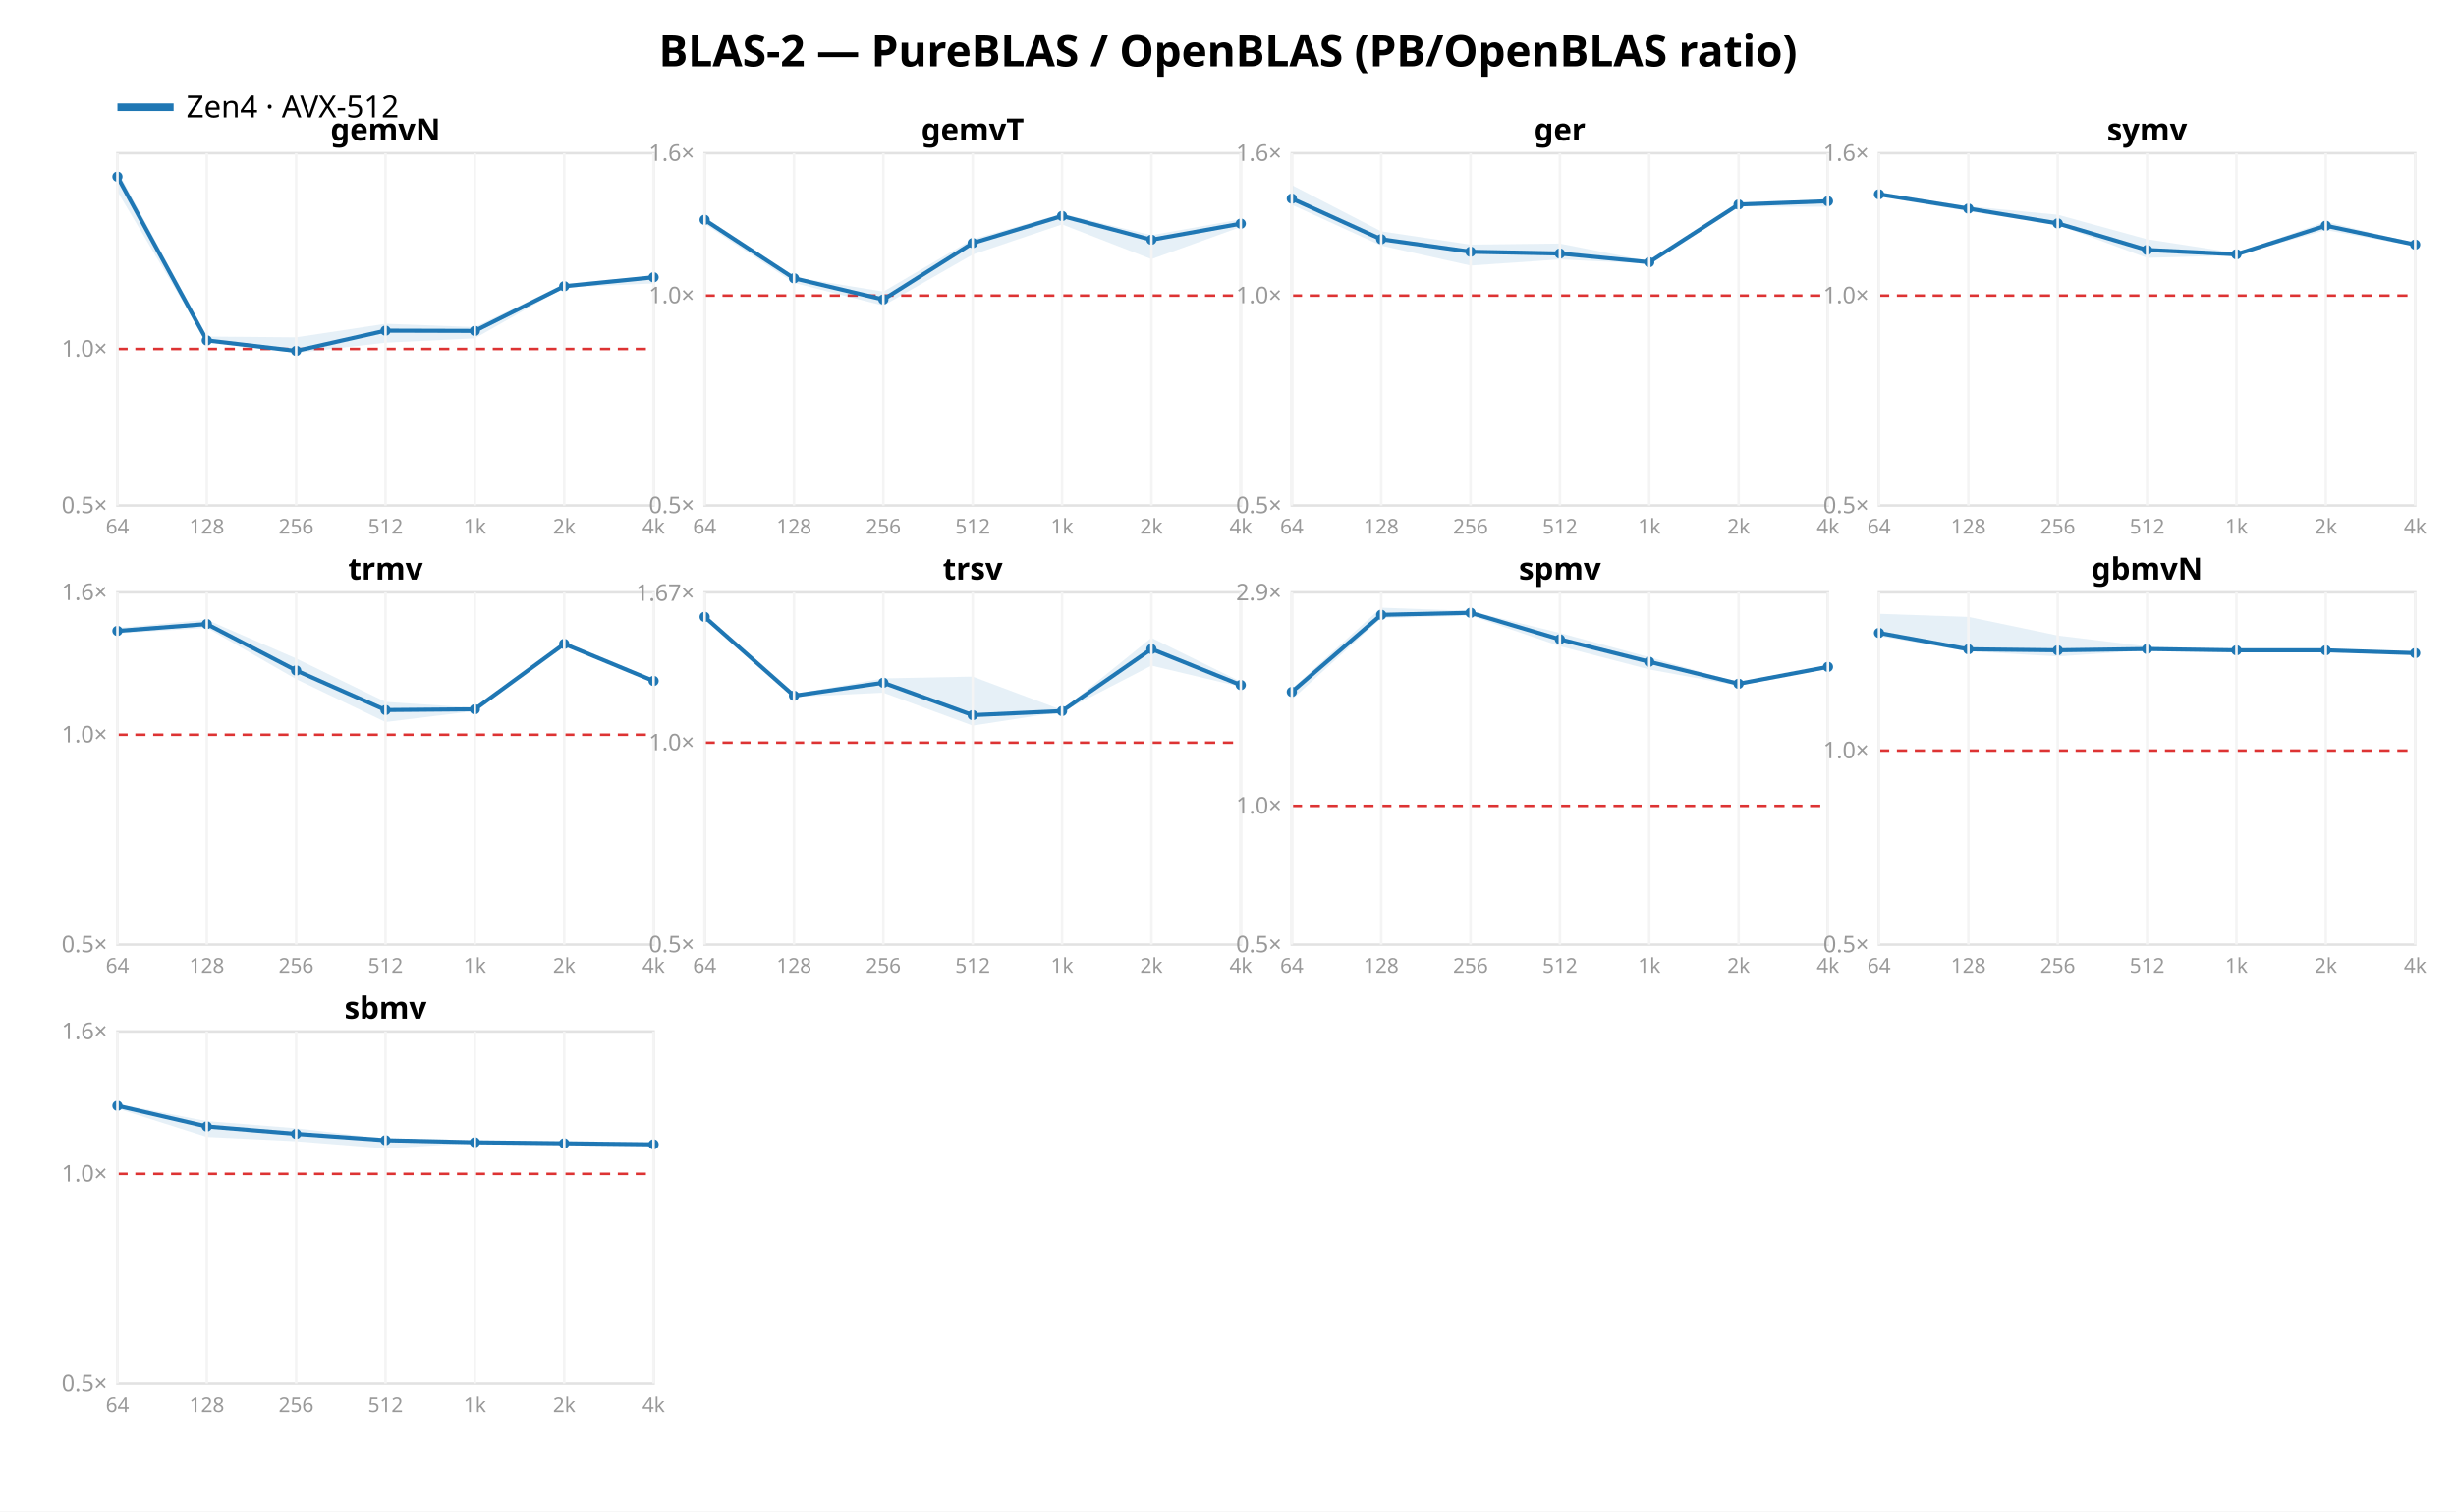
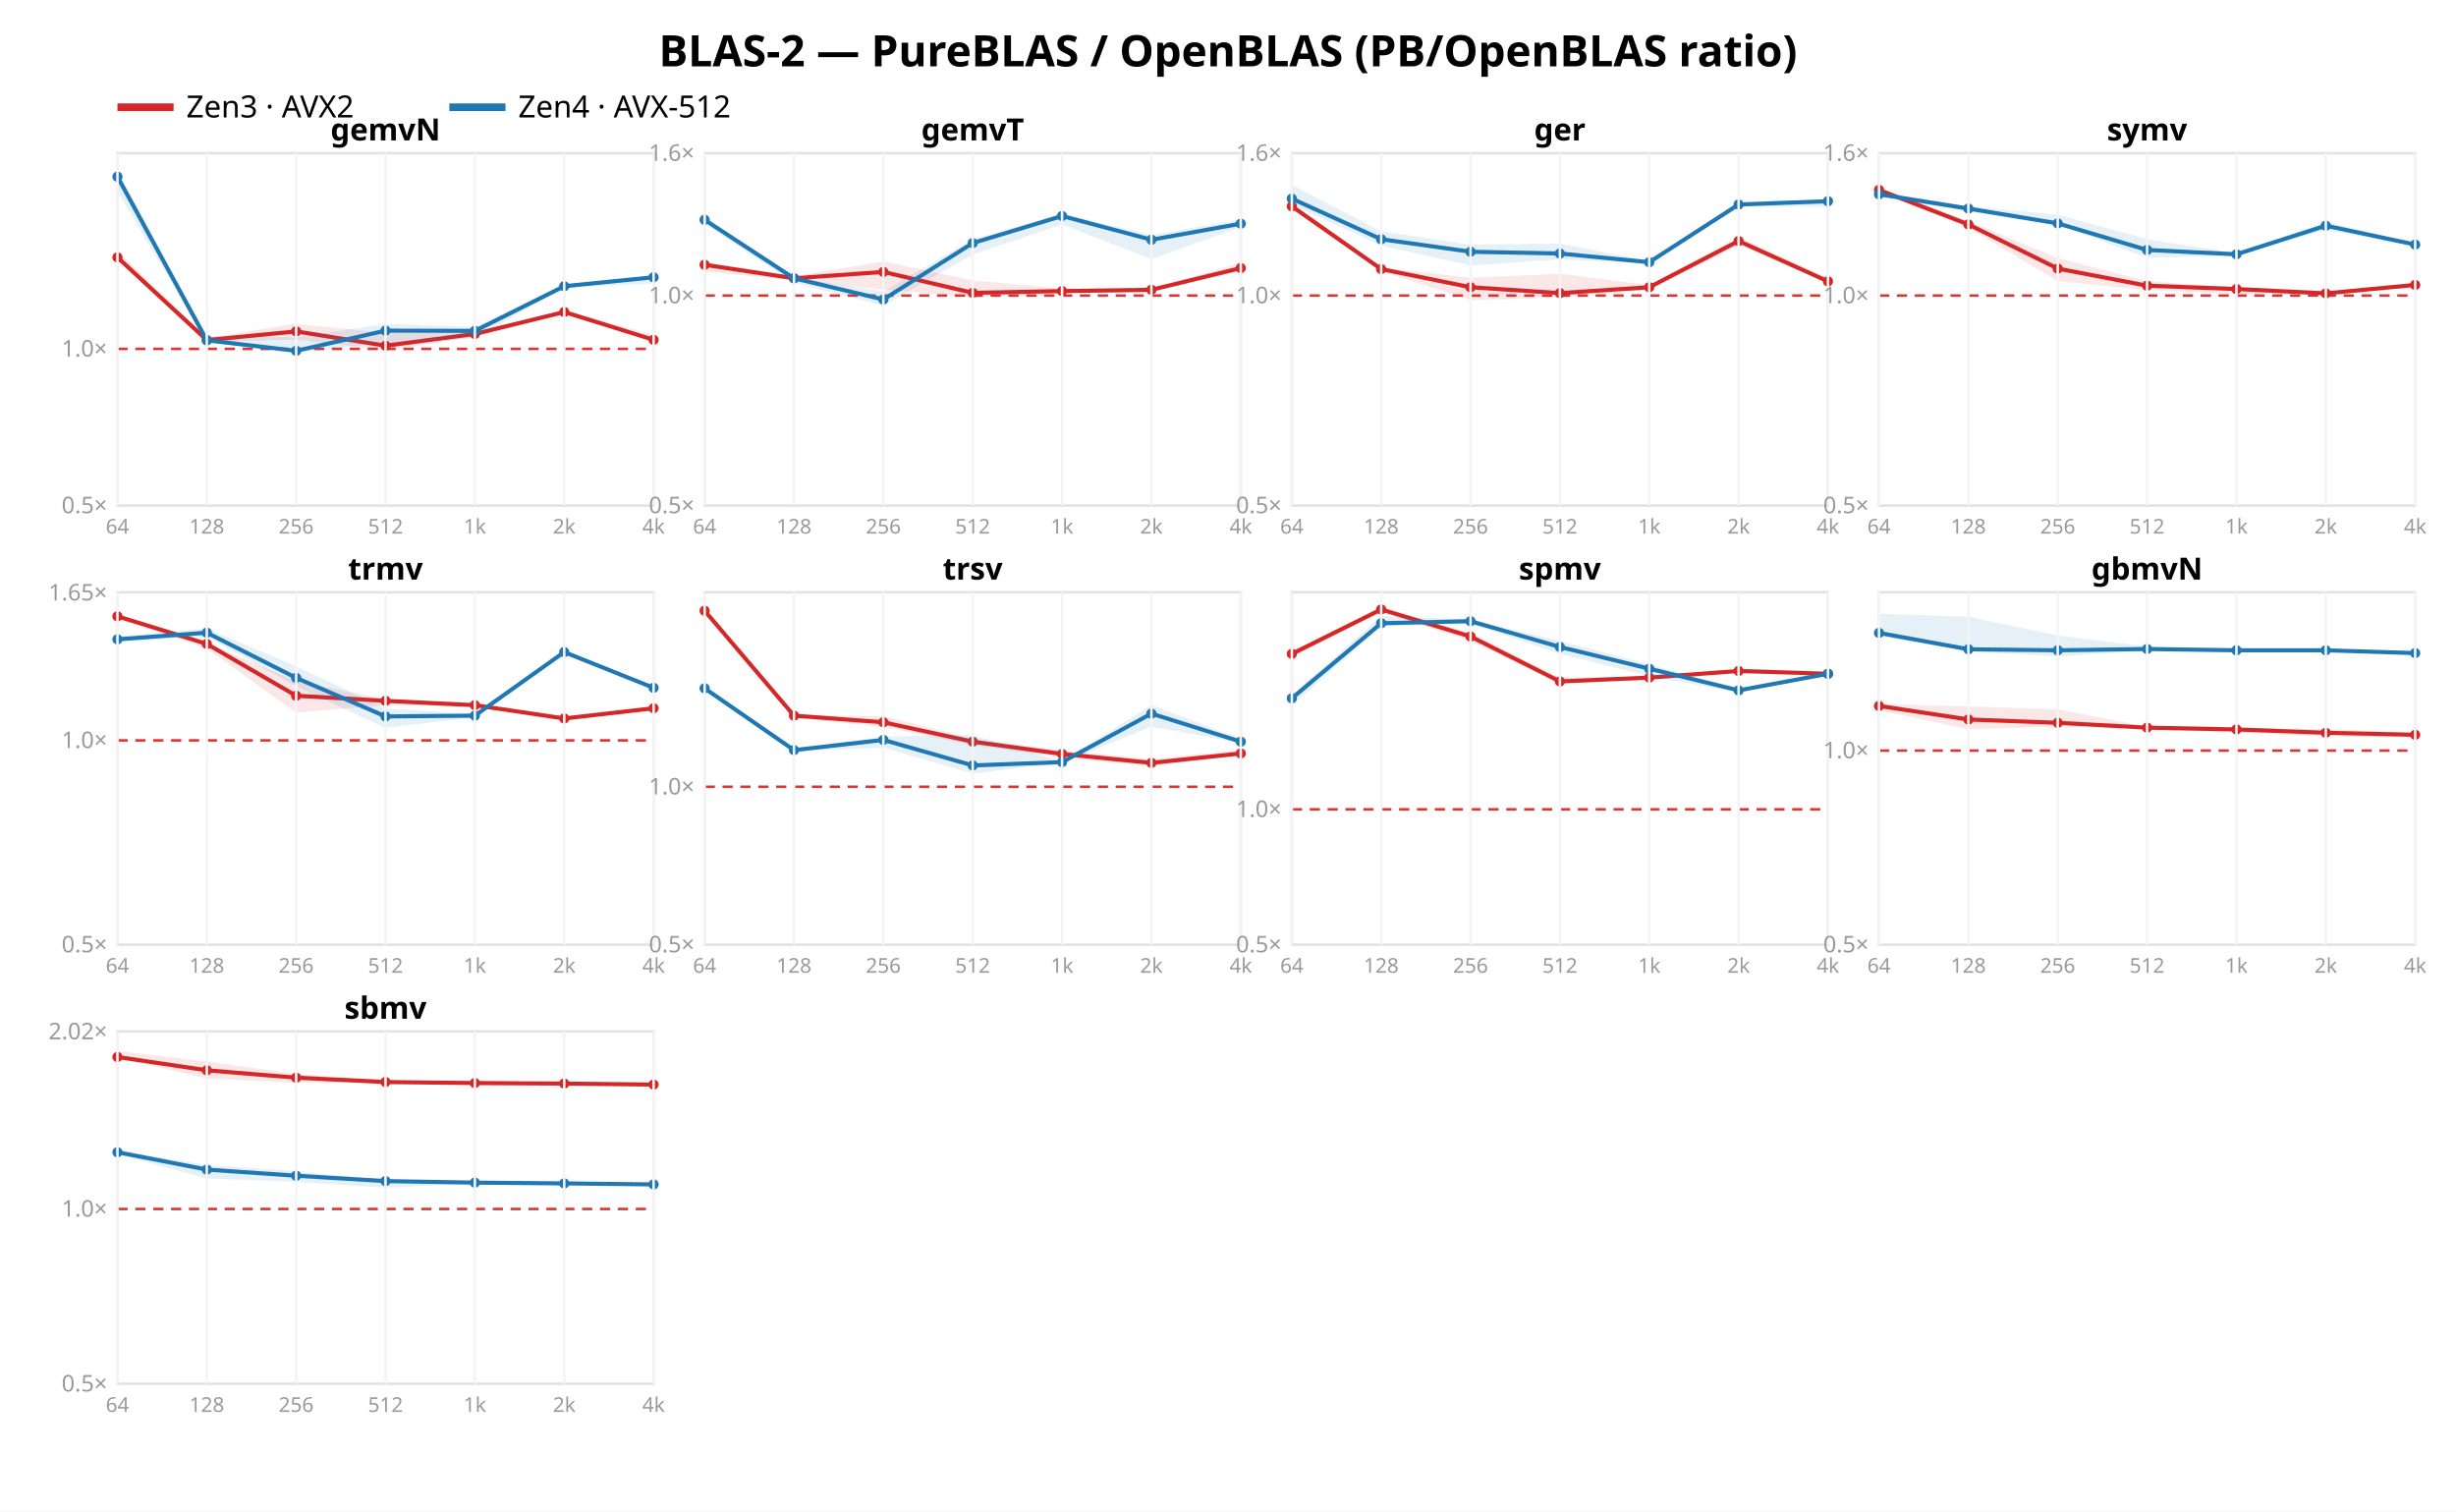
<svg xmlns="http://www.w3.org/2000/svg" width="962" height="592" font-family="sans-serif">
  <rect width="962" height="592" fill="white" />
  <text x="481.0" y="26" text-anchor="middle" font-size="17" font-weight="bold">BLAS-2 — PureBLAS / OpenBLAS (PB/OpenBLAS ratio)</text>
-   <line x1="46" y1="42" x2="68" y2="42" stroke="#1f77b4" stroke-width="3" />
-   <text x="73" y="46" font-size="12">Zen4 · AVX-512</text>
+   <line x1="46" y1="42" x2="68" y2="42" stroke="#d62728" stroke-width="3" />
+   <text x="73" y="46" font-size="12">Zen3 · AVX2</text>
+   <line x1="176" y1="42" x2="198" y2="42" stroke="#1f77b4" stroke-width="3" />
+   <text x="203" y="46" font-size="12">Zen4 · AVX-512</text>
  <rect x="46" y="60" width="210" height="138" fill="none" stroke="#e2e2e2" />
  <line x1="46" y1="136.647" x2="256" y2="136.647" stroke="#d33" stroke-dasharray="4 3" />
  <text x="42" y="201.0" text-anchor="end" font-size="9" fill="#999">0.5×</text>
  <text x="42" y="139.647" text-anchor="end" font-size="9" fill="#999">1.0×</text>
+   <polygon points="46.0,98.2 81.0,132.2 116.0,126.8 151.0,130.5 186.0,130.1 221.0,121.5 256.0,131.2 256.0,133.4 221.0,122.6 186.0,132.0 151.0,137.2 116.0,133.0 81.0,133.8 46.0,101.6" fill="#d62728" opacity="0.11" />
+   <polyline points="46.0,100.8 81.0,133.2 116.0,129.8 151.0,135.4 186.0,130.8 221.0,122.2 256.0,133.1" fill="none" stroke="#d62728" stroke-width="1.6" />
+   <circle cx="46.0" cy="100.8" r="2" fill="#d62728" />
+   <circle cx="81.0" cy="133.2" r="2" fill="#d62728" />
+   <circle cx="116.0" cy="129.8" r="2" fill="#d62728" />
+   <circle cx="151.0" cy="135.4" r="2" fill="#d62728" />
+   <circle cx="186.0" cy="130.8" r="2" fill="#d62728" />
+   <circle cx="221.0" cy="122.2" r="2" fill="#d62728" />
+   <circle cx="256.0" cy="133.1" r="2" fill="#d62728" />
  <polygon points="46.0,66.8 81.0,131.8 116.0,132.1 151.0,126.8 186.0,128.1 221.0,111.3 256.0,107.9 256.0,111.0 221.0,112.6 186.0,132.5 151.0,134.2 116.0,138.2 81.0,133.9 46.0,75.0" fill="#1f77b4" opacity="0.11" />
  <polyline points="46.0,69.2 81.0,133.3 116.0,137.4 151.0,129.5 186.0,129.6 221.0,112.1 256.0,108.6" fill="none" stroke="#1f77b4" stroke-width="1.6" />
  <circle cx="46.0" cy="69.2" r="2" fill="#1f77b4" />
  <circle cx="81.0" cy="133.3" r="2" fill="#1f77b4" />
  <circle cx="116.0" cy="137.4" r="2" fill="#1f77b4" />
  <circle cx="151.0" cy="129.5" r="2" fill="#1f77b4" />
  <circle cx="186.0" cy="129.6" r="2" fill="#1f77b4" />
  <circle cx="221.0" cy="112.1" r="2" fill="#1f77b4" />
  <circle cx="256.0" cy="108.6" r="2" fill="#1f77b4" />
  <text x="151.0" y="55" text-anchor="middle" font-size="12" font-weight="bold">gemvN</text>
  <line x1="46.0" y1="60" x2="46.0" y2="198" stroke="#f4f4f4" />
  <text x="46.0" y="209" text-anchor="middle" font-size="8" fill="#999">64</text>
  <line x1="81.0" y1="60" x2="81.0" y2="198" stroke="#f4f4f4" />
  <text x="81.0" y="209" text-anchor="middle" font-size="8" fill="#999">128</text>
  <line x1="116.0" y1="60" x2="116.0" y2="198" stroke="#f4f4f4" />
  <text x="116.0" y="209" text-anchor="middle" font-size="8" fill="#999">256</text>
  <line x1="151.0" y1="60" x2="151.0" y2="198" stroke="#f4f4f4" />
  <text x="151.0" y="209" text-anchor="middle" font-size="8" fill="#999">512</text>
  <line x1="186.0" y1="60" x2="186.0" y2="198" stroke="#f4f4f4" />
  <text x="186.0" y="209" text-anchor="middle" font-size="8" fill="#999">1k</text>
  <line x1="221.0" y1="60" x2="221.0" y2="198" stroke="#f4f4f4" />
  <text x="221.0" y="209" text-anchor="middle" font-size="8" fill="#999">2k</text>
  <line x1="256.0" y1="60" x2="256.0" y2="198" stroke="#f4f4f4" />
  <text x="256.0" y="209" text-anchor="middle" font-size="8" fill="#999">4k</text>
  <rect x="276" y="60" width="210" height="138" fill="none" stroke="#e2e2e2" />
  <line x1="276" y1="115.763" x2="486" y2="115.763" stroke="#d33" stroke-dasharray="4 3" />
  <text x="272" y="201.0" text-anchor="end" font-size="9" fill="#999">0.5×</text>
  <text x="272" y="118.763" text-anchor="end" font-size="9" fill="#999">1.0×</text>
  <text x="272" y="63.0" text-anchor="end" font-size="9" fill="#999">1.6×</text>
+   <polygon points="276.0,102.7 311.0,108.1 346.0,102.4 381.0,109.8 416.0,113.1 451.0,113.2 486.0,102.8 486.0,106.0 451.0,114.3 416.0,115.0 381.0,116.5 346.0,113.4 311.0,109.8 276.0,106.4" fill="#d62728" opacity="0.11" />
+   <polyline points="276.0,103.7 311.0,109.0 346.0,106.5 381.0,114.7 416.0,114.0 451.0,113.5 486.0,105.0" fill="none" stroke="#d62728" stroke-width="1.6" />
+   <circle cx="276.0" cy="103.7" r="2" fill="#d62728" />
+   <circle cx="311.0" cy="109.0" r="2" fill="#d62728" />
+   <circle cx="346.0" cy="106.5" r="2" fill="#d62728" />
+   <circle cx="381.0" cy="114.7" r="2" fill="#d62728" />
+   <circle cx="416.0" cy="114.0" r="2" fill="#d62728" />
+   <circle cx="451.0" cy="113.5" r="2" fill="#d62728" />
+   <circle cx="486.0" cy="105.0" r="2" fill="#d62728" />
  <polygon points="276.0,85.1 311.0,108.5 346.0,114.2 381.0,93.7 416.0,83.7 451.0,92.1 486.0,85.9 486.0,88.9 451.0,101.5 416.0,87.9 381.0,99.7 346.0,119.7 311.0,110.8 276.0,87.7" fill="#1f77b4" opacity="0.11" />
  <polyline points="276.0,86.1 311.0,109.0 346.0,117.3 381.0,95.2 416.0,84.6 451.0,93.9 486.0,87.6" fill="none" stroke="#1f77b4" stroke-width="1.6" />
  <circle cx="276.0" cy="86.1" r="2" fill="#1f77b4" />
  <circle cx="311.0" cy="109.0" r="2" fill="#1f77b4" />
  <circle cx="346.0" cy="117.3" r="2" fill="#1f77b4" />
  <circle cx="381.0" cy="95.2" r="2" fill="#1f77b4" />
  <circle cx="416.0" cy="84.6" r="2" fill="#1f77b4" />
  <circle cx="451.0" cy="93.9" r="2" fill="#1f77b4" />
  <circle cx="486.0" cy="87.6" r="2" fill="#1f77b4" />
  <text x="381.0" y="55" text-anchor="middle" font-size="12" font-weight="bold">gemvT</text>
  <line x1="276.0" y1="60" x2="276.0" y2="198" stroke="#f4f4f4" />
  <text x="276.0" y="209" text-anchor="middle" font-size="8" fill="#999">64</text>
  <line x1="311.0" y1="60" x2="311.0" y2="198" stroke="#f4f4f4" />
  <text x="311.0" y="209" text-anchor="middle" font-size="8" fill="#999">128</text>
  <line x1="346.0" y1="60" x2="346.0" y2="198" stroke="#f4f4f4" />
  <text x="346.0" y="209" text-anchor="middle" font-size="8" fill="#999">256</text>
  <line x1="381.0" y1="60" x2="381.0" y2="198" stroke="#f4f4f4" />
  <text x="381.0" y="209" text-anchor="middle" font-size="8" fill="#999">512</text>
  <line x1="416.0" y1="60" x2="416.0" y2="198" stroke="#f4f4f4" />
  <text x="416.0" y="209" text-anchor="middle" font-size="8" fill="#999">1k</text>
  <line x1="451.0" y1="60" x2="451.0" y2="198" stroke="#f4f4f4" />
  <text x="451.0" y="209" text-anchor="middle" font-size="8" fill="#999">2k</text>
  <line x1="486.0" y1="60" x2="486.0" y2="198" stroke="#f4f4f4" />
  <text x="486.0" y="209" text-anchor="middle" font-size="8" fill="#999">4k</text>
  <rect x="506" y="60" width="210" height="138" fill="none" stroke="#e2e2e2" />
  <line x1="506" y1="115.763" x2="716" y2="115.763" stroke="#d33" stroke-dasharray="4 3" />
  <text x="502" y="201.0" text-anchor="end" font-size="9" fill="#999">0.5×</text>
  <text x="502" y="118.763" text-anchor="end" font-size="9" fill="#999">1.0×</text>
  <text x="502" y="63.0" text-anchor="end" font-size="9" fill="#999">1.6×</text>
+   <polygon points="506.0,79.5 541.0,104.7 576.0,108.8 611.0,107.2 646.0,111.7 681.0,92.8 716.0,108.9 716.0,110.6 681.0,96.0 646.0,113.6 611.0,116.5 576.0,117.5 541.0,106.2 506.0,81.3" fill="#d62728" opacity="0.11" />
+   <polyline points="506.0,80.8 541.0,105.4 576.0,112.5 611.0,114.8 646.0,112.5 681.0,94.4 716.0,110.2" fill="none" stroke="#d62728" stroke-width="1.6" />
+   <circle cx="506.0" cy="80.8" r="2" fill="#d62728" />
+   <circle cx="541.0" cy="105.4" r="2" fill="#d62728" />
+   <circle cx="576.0" cy="112.5" r="2" fill="#d62728" />
+   <circle cx="611.0" cy="114.8" r="2" fill="#d62728" />
+   <circle cx="646.0" cy="112.5" r="2" fill="#d62728" />
+   <circle cx="681.0" cy="94.4" r="2" fill="#d62728" />
+   <circle cx="716.0" cy="110.2" r="2" fill="#d62728" />
  <polygon points="506.0,72.5 541.0,90.6 576.0,95.8 611.0,95.4 646.0,102.3 681.0,79.1 716.0,78.2 716.0,81.0 681.0,80.9 646.0,103.3 611.0,101.6 576.0,104.0 541.0,96.2 506.0,80.2" fill="#1f77b4" opacity="0.11" />
  <polyline points="506.0,77.8 541.0,93.7 576.0,98.6 611.0,99.3 646.0,102.7 681.0,80.1 716.0,78.8" fill="none" stroke="#1f77b4" stroke-width="1.6" />
  <circle cx="506.0" cy="77.8" r="2" fill="#1f77b4" />
  <circle cx="541.0" cy="93.7" r="2" fill="#1f77b4" />
  <circle cx="576.0" cy="98.6" r="2" fill="#1f77b4" />
  <circle cx="611.0" cy="99.3" r="2" fill="#1f77b4" />
  <circle cx="646.0" cy="102.7" r="2" fill="#1f77b4" />
  <circle cx="681.0" cy="80.1" r="2" fill="#1f77b4" />
  <circle cx="716.0" cy="78.8" r="2" fill="#1f77b4" />
  <text x="611.0" y="55" text-anchor="middle" font-size="12" font-weight="bold">ger</text>
  <line x1="506.0" y1="60" x2="506.0" y2="198" stroke="#f4f4f4" />
  <text x="506.0" y="209" text-anchor="middle" font-size="8" fill="#999">64</text>
  <line x1="541.0" y1="60" x2="541.0" y2="198" stroke="#f4f4f4" />
  <text x="541.0" y="209" text-anchor="middle" font-size="8" fill="#999">128</text>
  <line x1="576.0" y1="60" x2="576.0" y2="198" stroke="#f4f4f4" />
  <text x="576.0" y="209" text-anchor="middle" font-size="8" fill="#999">256</text>
  <line x1="611.0" y1="60" x2="611.0" y2="198" stroke="#f4f4f4" />
  <text x="611.0" y="209" text-anchor="middle" font-size="8" fill="#999">512</text>
  <line x1="646.0" y1="60" x2="646.0" y2="198" stroke="#f4f4f4" />
  <text x="646.0" y="209" text-anchor="middle" font-size="8" fill="#999">1k</text>
  <line x1="681.0" y1="60" x2="681.0" y2="198" stroke="#f4f4f4" />
  <text x="681.0" y="209" text-anchor="middle" font-size="8" fill="#999">2k</text>
  <line x1="716.0" y1="60" x2="716.0" y2="198" stroke="#f4f4f4" />
  <text x="716.0" y="209" text-anchor="middle" font-size="8" fill="#999">4k</text>
  <rect x="736" y="60" width="210" height="138" fill="none" stroke="#e2e2e2" />
  <line x1="736" y1="115.763" x2="946" y2="115.763" stroke="#d33" stroke-dasharray="4 3" />
  <text x="732" y="201.0" text-anchor="end" font-size="9" fill="#999">0.5×</text>
  <text x="732" y="118.763" text-anchor="end" font-size="9" fill="#999">1.0×</text>
  <text x="732" y="63.0" text-anchor="end" font-size="9" fill="#999">1.6×</text>
+   <polygon points="736.0,73.6 771.0,86.5 806.0,101.1 841.0,110.1 876.0,112.6 911.0,114.6 946.0,110.6 946.0,112.2 911.0,115.5 876.0,115.1 841.0,113.6 806.0,110.1 771.0,89.3 736.0,75.0" fill="#d62728" opacity="0.11" />
+   <polyline points="736.0,74.4 771.0,87.9 806.0,105.2 841.0,111.9 876.0,113.2 911.0,114.9 946.0,111.6" fill="none" stroke="#d62728" stroke-width="1.6" />
+   <circle cx="736.0" cy="74.4" r="2" fill="#d62728" />
+   <circle cx="771.0" cy="87.9" r="2" fill="#d62728" />
+   <circle cx="806.0" cy="105.2" r="2" fill="#d62728" />
+   <circle cx="841.0" cy="111.9" r="2" fill="#d62728" />
+   <circle cx="876.0" cy="113.2" r="2" fill="#d62728" />
+   <circle cx="911.0" cy="114.9" r="2" fill="#d62728" />
+   <circle cx="946.0" cy="111.6" r="2" fill="#d62728" />
  <polygon points="736.0,75.4 771.0,80.8 806.0,84.1 841.0,93.7 876.0,99.1 911.0,86.8 946.0,95.3 946.0,96.5 911.0,90.1 876.0,100.0 841.0,101.0 806.0,88.1 771.0,82.8 736.0,76.9" fill="#1f77b4" opacity="0.11" />
  <polyline points="736.0,76.1 771.0,81.7 806.0,87.5 841.0,97.9 876.0,99.6 911.0,88.4 946.0,95.8" fill="none" stroke="#1f77b4" stroke-width="1.6" />
  <circle cx="736.0" cy="76.1" r="2" fill="#1f77b4" />
  <circle cx="771.0" cy="81.7" r="2" fill="#1f77b4" />
  <circle cx="806.0" cy="87.5" r="2" fill="#1f77b4" />
  <circle cx="841.0" cy="97.9" r="2" fill="#1f77b4" />
  <circle cx="876.0" cy="99.6" r="2" fill="#1f77b4" />
  <circle cx="911.0" cy="88.4" r="2" fill="#1f77b4" />
  <circle cx="946.0" cy="95.8" r="2" fill="#1f77b4" />
  <text x="841.0" y="55" text-anchor="middle" font-size="12" font-weight="bold">symv</text>
  <line x1="736.0" y1="60" x2="736.0" y2="198" stroke="#f4f4f4" />
  <text x="736.0" y="209" text-anchor="middle" font-size="8" fill="#999">64</text>
  <line x1="771.0" y1="60" x2="771.0" y2="198" stroke="#f4f4f4" />
  <text x="771.0" y="209" text-anchor="middle" font-size="8" fill="#999">128</text>
  <line x1="806.0" y1="60" x2="806.0" y2="198" stroke="#f4f4f4" />
  <text x="806.0" y="209" text-anchor="middle" font-size="8" fill="#999">256</text>
  <line x1="841.0" y1="60" x2="841.0" y2="198" stroke="#f4f4f4" />
  <text x="841.0" y="209" text-anchor="middle" font-size="8" fill="#999">512</text>
  <line x1="876.0" y1="60" x2="876.0" y2="198" stroke="#f4f4f4" />
  <text x="876.0" y="209" text-anchor="middle" font-size="8" fill="#999">1k</text>
  <line x1="911.0" y1="60" x2="911.0" y2="198" stroke="#f4f4f4" />
  <text x="911.0" y="209" text-anchor="middle" font-size="8" fill="#999">2k</text>
  <line x1="946.0" y1="60" x2="946.0" y2="198" stroke="#f4f4f4" />
  <text x="946.0" y="209" text-anchor="middle" font-size="8" fill="#999">4k</text>
  <rect x="46" y="232" width="210" height="138" fill="none" stroke="#e2e2e2" />
-   <line x1="46" y1="287.763" x2="256" y2="287.763" stroke="#d33" stroke-dasharray="4 3" />
+   <line x1="46" y1="289.987" x2="256" y2="289.987" stroke="#d33" stroke-dasharray="4 3" />
  <text x="42" y="373.0" text-anchor="end" font-size="9" fill="#999">0.5×</text>
-   <text x="42" y="290.763" text-anchor="end" font-size="9" fill="#999">1.0×</text>
-   <text x="42" y="235.0" text-anchor="end" font-size="9" fill="#999">1.6×</text>
-   <polygon points="46.0,245.9 81.0,242.7 116.0,257.9 151.0,274.9 186.0,277.2 221.0,251.7 256.0,266.0 256.0,267.1 221.0,252.7 186.0,278.5 151.0,282.8 116.0,266.0 81.0,245.9 46.0,248.1" fill="#1f77b4" opacity="0.11" />
-   <polyline points="46.0,247.1 81.0,244.4 116.0,262.6 151.0,278.1 186.0,277.8 221.0,252.2 256.0,266.7" fill="none" stroke="#1f77b4" stroke-width="1.6" />
-   <circle cx="46.0" cy="247.1" r="2" fill="#1f77b4" />
-   <circle cx="81.0" cy="244.4" r="2" fill="#1f77b4" />
-   <circle cx="116.0" cy="262.6" r="2" fill="#1f77b4" />
-   <circle cx="151.0" cy="278.1" r="2" fill="#1f77b4" />
-   <circle cx="186.0" cy="277.8" r="2" fill="#1f77b4" />
-   <circle cx="221.0" cy="252.2" r="2" fill="#1f77b4" />
-   <circle cx="256.0" cy="266.7" r="2" fill="#1f77b4" />
+   <text x="42" y="292.987" text-anchor="end" font-size="9" fill="#999">1.0×</text>
+   <text x="42" y="235.181" text-anchor="end" font-size="9" fill="#999">1.65×</text>
+   <polygon points="46.0,240.9 81.0,251.7 116.0,266.8 151.0,273.8 186.0,275.7 221.0,281.0 256.0,277.1 256.0,277.6 221.0,282.2 186.0,276.6 151.0,276.2 116.0,279.1 81.0,254.1 46.0,241.9" fill="#d62728" opacity="0.11" />
+   <polyline points="46.0,241.4 81.0,252.2 116.0,272.5 151.0,274.5 186.0,276.2 221.0,281.4 256.0,277.4" fill="none" stroke="#d62728" stroke-width="1.6" />
+   <circle cx="46.0" cy="241.4" r="2" fill="#d62728" />
+   <circle cx="81.0" cy="252.2" r="2" fill="#d62728" />
+   <circle cx="116.0" cy="272.5" r="2" fill="#d62728" />
+   <circle cx="151.0" cy="274.5" r="2" fill="#d62728" />
+   <circle cx="186.0" cy="276.2" r="2" fill="#d62728" />
+   <circle cx="221.0" cy="281.4" r="2" fill="#d62728" />
+   <circle cx="256.0" cy="277.4" r="2" fill="#d62728" />
+   <polygon points="46.0,249.3 81.0,246.1 116.0,261.0 151.0,277.5 186.0,279.7 221.0,254.9 256.0,268.8 256.0,269.9 221.0,255.9 186.0,280.9 151.0,285.1 116.0,268.8 81.0,249.3 46.0,251.4" fill="#1f77b4" opacity="0.11" />
+   <polyline points="46.0,250.4 81.0,247.8 116.0,265.5 151.0,280.6 186.0,280.3 221.0,255.4 256.0,269.4" fill="none" stroke="#1f77b4" stroke-width="1.6" />
+   <circle cx="46.0" cy="250.4" r="2" fill="#1f77b4" />
+   <circle cx="81.0" cy="247.8" r="2" fill="#1f77b4" />
+   <circle cx="116.0" cy="265.5" r="2" fill="#1f77b4" />
+   <circle cx="151.0" cy="280.6" r="2" fill="#1f77b4" />
+   <circle cx="186.0" cy="280.3" r="2" fill="#1f77b4" />
+   <circle cx="221.0" cy="255.4" r="2" fill="#1f77b4" />
+   <circle cx="256.0" cy="269.4" r="2" fill="#1f77b4" />
  <text x="151.0" y="227" text-anchor="middle" font-size="12" font-weight="bold">trmv</text>
  <line x1="46.0" y1="232" x2="46.0" y2="370" stroke="#f4f4f4" />
  <text x="46.0" y="381" text-anchor="middle" font-size="8" fill="#999">64</text>
  <line x1="81.0" y1="232" x2="81.0" y2="370" stroke="#f4f4f4" />
  <text x="81.0" y="381" text-anchor="middle" font-size="8" fill="#999">128</text>
  <line x1="116.0" y1="232" x2="116.0" y2="370" stroke="#f4f4f4" />
  <text x="116.0" y="381" text-anchor="middle" font-size="8" fill="#999">256</text>
  <line x1="151.0" y1="232" x2="151.0" y2="370" stroke="#f4f4f4" />
  <text x="151.0" y="381" text-anchor="middle" font-size="8" fill="#999">512</text>
  <line x1="186.0" y1="232" x2="186.0" y2="370" stroke="#f4f4f4" />
  <text x="186.0" y="381" text-anchor="middle" font-size="8" fill="#999">1k</text>
  <line x1="221.0" y1="232" x2="221.0" y2="370" stroke="#f4f4f4" />
  <text x="221.0" y="381" text-anchor="middle" font-size="8" fill="#999">2k</text>
  <line x1="256.0" y1="232" x2="256.0" y2="370" stroke="#f4f4f4" />
  <text x="256.0" y="381" text-anchor="middle" font-size="8" fill="#999">4k</text>
  <rect x="276" y="232" width="210" height="138" fill="none" stroke="#e2e2e2" />
-   <line x1="276" y1="290.866" x2="486" y2="290.866" stroke="#d33" stroke-dasharray="4 3" />
+   <line x1="276" y1="308.152" x2="486" y2="308.152" stroke="#d33" stroke-dasharray="4 3" />
  <text x="272" y="373.0" text-anchor="end" font-size="9" fill="#999">0.5×</text>
-   <text x="272" y="293.866" text-anchor="end" font-size="9" fill="#999">1.0×</text>
-   <text x="272" y="235.319" text-anchor="end" font-size="9" fill="#999">1.67×</text>
-   <polygon points="276.0,240.8 311.0,271.8 346.0,265.7 381.0,265.0 416.0,278.1 451.0,249.8 486.0,267.0 486.0,269.0 451.0,260.7 416.0,278.8 381.0,284.2 346.0,271.3 311.0,273.0 276.0,242.4" fill="#1f77b4" opacity="0.11" />
-   <polyline points="276.0,241.6 311.0,272.5 346.0,267.4 381.0,280.1 416.0,278.5 451.0,254.2 486.0,268.3" fill="none" stroke="#1f77b4" stroke-width="1.6" />
-   <circle cx="276.0" cy="241.6" r="2" fill="#1f77b4" />
-   <circle cx="311.0" cy="272.5" r="2" fill="#1f77b4" />
-   <circle cx="346.0" cy="267.4" r="2" fill="#1f77b4" />
-   <circle cx="381.0" cy="280.1" r="2" fill="#1f77b4" />
-   <circle cx="416.0" cy="278.5" r="2" fill="#1f77b4" />
-   <circle cx="451.0" cy="254.2" r="2" fill="#1f77b4" />
-   <circle cx="486.0" cy="268.3" r="2" fill="#1f77b4" />
+   <text x="272" y="311.152" text-anchor="end" font-size="9" fill="#999">1.0×</text>
+   <polygon points="276.0,238.9 311.0,280.1 346.0,280.5 381.0,289.2 416.0,293.9 451.0,297.3 486.0,293.7 486.0,295.8 451.0,300.2 416.0,296.7 381.0,291.9 346.0,284.7 311.0,281.2 276.0,239.3" fill="#d62728" opacity="0.11" />
+   <polyline points="276.0,239.2 311.0,280.3 346.0,282.9 381.0,290.5 416.0,295.3 451.0,298.8 486.0,295.1" fill="none" stroke="#d62728" stroke-width="1.6" />
+   <circle cx="276.0" cy="239.2" r="2" fill="#d62728" />
+   <circle cx="311.0" cy="280.3" r="2" fill="#d62728" />
+   <circle cx="346.0" cy="282.9" r="2" fill="#d62728" />
+   <circle cx="381.0" cy="290.5" r="2" fill="#d62728" />
+   <circle cx="416.0" cy="295.3" r="2" fill="#d62728" />
+   <circle cx="451.0" cy="298.8" r="2" fill="#d62728" />
+   <circle cx="486.0" cy="295.1" r="2" fill="#d62728" />
+   <polygon points="276.0,269.0 311.0,293.3 346.0,288.5 381.0,287.9 416.0,298.2 451.0,276.1 486.0,289.5 486.0,291.0 451.0,284.6 416.0,298.8 381.0,303.0 346.0,292.8 311.0,294.2 276.0,270.3" fill="#1f77b4" opacity="0.11" />
+   <polyline points="276.0,269.6 311.0,293.8 346.0,289.8 381.0,299.8 416.0,298.5 451.0,279.5 486.0,290.5" fill="none" stroke="#1f77b4" stroke-width="1.6" />
+   <circle cx="276.0" cy="269.6" r="2" fill="#1f77b4" />
+   <circle cx="311.0" cy="293.8" r="2" fill="#1f77b4" />
+   <circle cx="346.0" cy="289.8" r="2" fill="#1f77b4" />
+   <circle cx="381.0" cy="299.8" r="2" fill="#1f77b4" />
+   <circle cx="416.0" cy="298.5" r="2" fill="#1f77b4" />
+   <circle cx="451.0" cy="279.5" r="2" fill="#1f77b4" />
+   <circle cx="486.0" cy="290.5" r="2" fill="#1f77b4" />
  <text x="381.0" y="227" text-anchor="middle" font-size="12" font-weight="bold">trsv</text>
  <line x1="276.0" y1="232" x2="276.0" y2="370" stroke="#f4f4f4" />
  <text x="276.0" y="381" text-anchor="middle" font-size="8" fill="#999">64</text>
  <line x1="311.0" y1="232" x2="311.0" y2="370" stroke="#f4f4f4" />
  <text x="311.0" y="381" text-anchor="middle" font-size="8" fill="#999">128</text>
  <line x1="346.0" y1="232" x2="346.0" y2="370" stroke="#f4f4f4" />
  <text x="346.0" y="381" text-anchor="middle" font-size="8" fill="#999">256</text>
  <line x1="381.0" y1="232" x2="381.0" y2="370" stroke="#f4f4f4" />
  <text x="381.0" y="381" text-anchor="middle" font-size="8" fill="#999">512</text>
  <line x1="416.0" y1="232" x2="416.0" y2="370" stroke="#f4f4f4" />
  <text x="416.0" y="381" text-anchor="middle" font-size="8" fill="#999">1k</text>
  <line x1="451.0" y1="232" x2="451.0" y2="370" stroke="#f4f4f4" />
  <text x="451.0" y="381" text-anchor="middle" font-size="8" fill="#999">2k</text>
  <line x1="486.0" y1="232" x2="486.0" y2="370" stroke="#f4f4f4" />
  <text x="486.0" y="381" text-anchor="middle" font-size="8" fill="#999">4k</text>
  <rect x="506" y="232" width="210" height="138" fill="none" stroke="#e2e2e2" />
-   <line x1="506" y1="315.632" x2="716" y2="315.632" stroke="#d33" stroke-dasharray="4 3" />
+   <line x1="506" y1="316.994" x2="716" y2="316.994" stroke="#d33" stroke-dasharray="4 3" />
  <text x="502" y="373.0" text-anchor="end" font-size="9" fill="#999">0.5×</text>
-   <text x="502" y="318.632" text-anchor="end" font-size="9" fill="#999">1.0×</text>
-   <text x="502" y="235.121" text-anchor="end" font-size="9" fill="#999">2.9×</text>
-   <polygon points="506.0,269.8 541.0,238.0 576.0,239.3 611.0,247.9 646.0,257.4 681.0,267.3 716.0,260.7 716.0,261.6 681.0,268.6 646.0,262.2 611.0,253.1 576.0,241.1 541.0,242.1 506.0,274.0" fill="#1f77b4" opacity="0.11" />
-   <polyline points="506.0,271.0 541.0,240.8 576.0,240.0 611.0,250.4 646.0,259.2 681.0,267.8 716.0,261.2" fill="none" stroke="#1f77b4" stroke-width="1.6" />
-   <circle cx="506.0" cy="271.0" r="2" fill="#1f77b4" />
-   <circle cx="541.0" cy="240.8" r="2" fill="#1f77b4" />
-   <circle cx="576.0" cy="240.0" r="2" fill="#1f77b4" />
-   <circle cx="611.0" cy="250.4" r="2" fill="#1f77b4" />
-   <circle cx="646.0" cy="259.2" r="2" fill="#1f77b4" />
-   <circle cx="681.0" cy="267.8" r="2" fill="#1f77b4" />
-   <circle cx="716.0" cy="261.2" r="2" fill="#1f77b4" />
+   <text x="502" y="319.994" text-anchor="end" font-size="9" fill="#999">1.0×</text>
+   <polygon points="506.0,255.4 541.0,237.9 576.0,247.9 611.0,265.3 646.0,265.0 681.0,262.1 716.0,263.7 716.0,264.1 681.0,263.3 646.0,266.2 611.0,267.6 576.0,251.1 541.0,239.7 506.0,257.5" fill="#d62728" opacity="0.11" />
+   <polyline points="506.0,256.1 541.0,238.7 576.0,249.3 611.0,266.9 646.0,265.4 681.0,262.8 716.0,263.9" fill="none" stroke="#d62728" stroke-width="1.6" />
+   <circle cx="506.0" cy="256.1" r="2" fill="#d62728" />
+   <circle cx="541.0" cy="238.7" r="2" fill="#d62728" />
+   <circle cx="576.0" cy="249.3" r="2" fill="#d62728" />
+   <circle cx="611.0" cy="266.9" r="2" fill="#d62728" />
+   <circle cx="646.0" cy="265.4" r="2" fill="#d62728" />
+   <circle cx="681.0" cy="262.8" r="2" fill="#d62728" />
+   <circle cx="716.0" cy="263.9" r="2" fill="#d62728" />
+   <polygon points="506.0,272.3 541.0,241.3 576.0,242.6 611.0,251.0 646.0,260.2 681.0,269.9 716.0,263.4 716.0,264.3 681.0,271.1 646.0,264.9 611.0,256.1 576.0,244.3 541.0,245.3 506.0,276.4" fill="#1f77b4" opacity="0.11" />
+   <polyline points="506.0,273.5 541.0,244.1 576.0,243.3 611.0,253.4 646.0,261.9 681.0,270.4 716.0,263.9" fill="none" stroke="#1f77b4" stroke-width="1.6" />
+   <circle cx="506.0" cy="273.5" r="2" fill="#1f77b4" />
+   <circle cx="541.0" cy="244.1" r="2" fill="#1f77b4" />
+   <circle cx="576.0" cy="243.3" r="2" fill="#1f77b4" />
+   <circle cx="611.0" cy="253.4" r="2" fill="#1f77b4" />
+   <circle cx="646.0" cy="261.9" r="2" fill="#1f77b4" />
+   <circle cx="681.0" cy="270.4" r="2" fill="#1f77b4" />
+   <circle cx="716.0" cy="263.9" r="2" fill="#1f77b4" />
  <text x="611.0" y="227" text-anchor="middle" font-size="12" font-weight="bold">spmv</text>
  <line x1="506.0" y1="232" x2="506.0" y2="370" stroke="#f4f4f4" />
  <text x="506.0" y="381" text-anchor="middle" font-size="8" fill="#999">64</text>
  <line x1="541.0" y1="232" x2="541.0" y2="370" stroke="#f4f4f4" />
  <text x="541.0" y="381" text-anchor="middle" font-size="8" fill="#999">128</text>
  <line x1="576.0" y1="232" x2="576.0" y2="370" stroke="#f4f4f4" />
  <text x="576.0" y="381" text-anchor="middle" font-size="8" fill="#999">256</text>
  <line x1="611.0" y1="232" x2="611.0" y2="370" stroke="#f4f4f4" />
  <text x="611.0" y="381" text-anchor="middle" font-size="8" fill="#999">512</text>
  <line x1="646.0" y1="232" x2="646.0" y2="370" stroke="#f4f4f4" />
  <text x="646.0" y="381" text-anchor="middle" font-size="8" fill="#999">1k</text>
  <line x1="681.0" y1="232" x2="681.0" y2="370" stroke="#f4f4f4" />
  <text x="681.0" y="381" text-anchor="middle" font-size="8" fill="#999">2k</text>
  <line x1="716.0" y1="232" x2="716.0" y2="370" stroke="#f4f4f4" />
  <text x="716.0" y="381" text-anchor="middle" font-size="8" fill="#999">4k</text>
  <rect x="736" y="232" width="210" height="138" fill="none" stroke="#e2e2e2" />
  <line x1="736" y1="293.975" x2="946" y2="293.975" stroke="#d33" stroke-dasharray="4 3" />
  <text x="732" y="373.0" text-anchor="end" font-size="9" fill="#999">0.5×</text>
  <text x="732" y="296.975" text-anchor="end" font-size="9" fill="#999">1.0×</text>
+   <polygon points="736.0,275.7 771.0,276.7 806.0,277.8 841.0,284.7 876.0,285.3 911.0,285.5 946.0,287.0 946.0,288.9 911.0,288.4 876.0,286.9 841.0,285.7 806.0,284.5 771.0,285.7 736.0,278.2" fill="#d62728" opacity="0.11" />
+   <polyline points="736.0,276.5 771.0,281.8 806.0,283.1 841.0,285.0 876.0,285.7 911.0,287.0 946.0,287.8" fill="none" stroke="#d62728" stroke-width="1.6" />
+   <circle cx="736.0" cy="276.5" r="2" fill="#d62728" />
+   <circle cx="771.0" cy="281.8" r="2" fill="#d62728" />
+   <circle cx="806.0" cy="283.1" r="2" fill="#d62728" />
+   <circle cx="841.0" cy="285.0" r="2" fill="#d62728" />
+   <circle cx="876.0" cy="285.7" r="2" fill="#d62728" />
+   <circle cx="911.0" cy="287.0" r="2" fill="#d62728" />
+   <circle cx="946.0" cy="287.8" r="2" fill="#d62728" />
  <polygon points="736.0,240.4 771.0,241.6 806.0,248.9 841.0,253.2 876.0,254.2 911.0,254.2 946.0,255.1 946.0,256.3 911.0,255.2 876.0,255.4 841.0,254.7 806.0,257.1 771.0,255.1 736.0,249.2" fill="#1f77b4" opacity="0.11" />
  <polyline points="736.0,247.9 771.0,254.3 806.0,254.7 841.0,254.2 876.0,254.7 911.0,254.7 946.0,255.8" fill="none" stroke="#1f77b4" stroke-width="1.6" />
  <circle cx="736.0" cy="247.9" r="2" fill="#1f77b4" />
  <circle cx="771.0" cy="254.3" r="2" fill="#1f77b4" />
  <circle cx="806.0" cy="254.7" r="2" fill="#1f77b4" />
  <circle cx="841.0" cy="254.2" r="2" fill="#1f77b4" />
  <circle cx="876.0" cy="254.7" r="2" fill="#1f77b4" />
  <circle cx="911.0" cy="254.7" r="2" fill="#1f77b4" />
  <circle cx="946.0" cy="255.8" r="2" fill="#1f77b4" />
  <text x="841.0" y="227" text-anchor="middle" font-size="12" font-weight="bold">gbmvN</text>
  <line x1="736.0" y1="232" x2="736.0" y2="370" stroke="#f4f4f4" />
  <text x="736.0" y="381" text-anchor="middle" font-size="8" fill="#999">64</text>
  <line x1="771.0" y1="232" x2="771.0" y2="370" stroke="#f4f4f4" />
  <text x="771.0" y="381" text-anchor="middle" font-size="8" fill="#999">128</text>
  <line x1="806.0" y1="232" x2="806.0" y2="370" stroke="#f4f4f4" />
  <text x="806.0" y="381" text-anchor="middle" font-size="8" fill="#999">256</text>
  <line x1="841.0" y1="232" x2="841.0" y2="370" stroke="#f4f4f4" />
  <text x="841.0" y="381" text-anchor="middle" font-size="8" fill="#999">512</text>
  <line x1="876.0" y1="232" x2="876.0" y2="370" stroke="#f4f4f4" />
  <text x="876.0" y="381" text-anchor="middle" font-size="8" fill="#999">1k</text>
  <line x1="911.0" y1="232" x2="911.0" y2="370" stroke="#f4f4f4" />
  <text x="911.0" y="381" text-anchor="middle" font-size="8" fill="#999">2k</text>
  <line x1="946.0" y1="232" x2="946.0" y2="370" stroke="#f4f4f4" />
  <text x="946.0" y="381" text-anchor="middle" font-size="8" fill="#999">4k</text>
  <rect x="46" y="404" width="210" height="138" fill="none" stroke="#e2e2e2" />
-   <line x1="46" y1="459.763" x2="256" y2="459.763" stroke="#d33" stroke-dasharray="4 3" />
+   <line x1="46" y1="473.525" x2="256" y2="473.525" stroke="#d33" stroke-dasharray="4 3" />
  <text x="42" y="545.0" text-anchor="end" font-size="9" fill="#999">0.5×</text>
-   <text x="42" y="462.763" text-anchor="end" font-size="9" fill="#999">1.0×</text>
-   <text x="42" y="407.0" text-anchor="end" font-size="9" fill="#999">1.6×</text>
-   <polygon points="46.0,432.3 81.0,439.1 116.0,441.9 151.0,446.0 186.0,447.1 221.0,447.6 256.0,448.0 256.0,448.9 221.0,447.9 186.0,447.7 151.0,449.8 116.0,447.0 81.0,445.3 46.0,434.2" fill="#1f77b4" opacity="0.11" />
-   <polyline points="46.0,433.1 81.0,441.2 116.0,444.1 151.0,446.6 186.0,447.4 221.0,447.8 256.0,448.2" fill="none" stroke="#1f77b4" stroke-width="1.6" />
-   <circle cx="46.0" cy="433.1" r="2" fill="#1f77b4" />
-   <circle cx="81.0" cy="441.2" r="2" fill="#1f77b4" />
-   <circle cx="116.0" cy="444.1" r="2" fill="#1f77b4" />
-   <circle cx="151.0" cy="446.6" r="2" fill="#1f77b4" />
-   <circle cx="186.0" cy="447.4" r="2" fill="#1f77b4" />
-   <circle cx="221.0" cy="447.8" r="2" fill="#1f77b4" />
-   <circle cx="256.0" cy="448.2" r="2" fill="#1f77b4" />
+   <text x="42" y="476.525" text-anchor="end" font-size="9" fill="#999">1.0×</text>
+   <text x="42" y="407.066" text-anchor="end" font-size="9" fill="#999">2.02×</text>
+   <polygon points="46.0,411.6 81.0,415.8 116.0,420.6 151.0,423.2 186.0,423.4 221.0,423.9 256.0,424.6 256.0,425.1 221.0,424.5 186.0,424.4 151.0,424.1 116.0,424.1 81.0,422.4 46.0,414.4" fill="#d62728" opacity="0.11" />
+   <polyline points="46.0,414.0 81.0,419.2 116.0,422.1 151.0,423.8 186.0,424.2 221.0,424.4 256.0,424.8" fill="none" stroke="#d62728" stroke-width="1.6" />
+   <circle cx="46.0" cy="414.0" r="2" fill="#d62728" />
+   <circle cx="81.0" cy="419.2" r="2" fill="#d62728" />
+   <circle cx="116.0" cy="422.1" r="2" fill="#d62728" />
+   <circle cx="151.0" cy="423.8" r="2" fill="#d62728" />
+   <circle cx="186.0" cy="424.2" r="2" fill="#d62728" />
+   <circle cx="221.0" cy="424.4" r="2" fill="#d62728" />
+   <circle cx="256.0" cy="424.8" r="2" fill="#d62728" />
+   <polygon points="46.0,450.6 81.0,456.3 116.0,458.7 151.0,462.1 186.0,463.0 221.0,463.4 256.0,463.7 256.0,464.5 221.0,463.7 186.0,463.5 151.0,465.2 116.0,462.9 81.0,461.5 46.0,452.2" fill="#1f77b4" opacity="0.11" />
+   <polyline points="46.0,451.3 81.0,458.1 116.0,460.5 151.0,462.6 186.0,463.2 221.0,463.5 256.0,463.9" fill="none" stroke="#1f77b4" stroke-width="1.6" />
+   <circle cx="46.0" cy="451.3" r="2" fill="#1f77b4" />
+   <circle cx="81.0" cy="458.1" r="2" fill="#1f77b4" />
+   <circle cx="116.0" cy="460.5" r="2" fill="#1f77b4" />
+   <circle cx="151.0" cy="462.6" r="2" fill="#1f77b4" />
+   <circle cx="186.0" cy="463.2" r="2" fill="#1f77b4" />
+   <circle cx="221.0" cy="463.5" r="2" fill="#1f77b4" />
+   <circle cx="256.0" cy="463.9" r="2" fill="#1f77b4" />
  <text x="151.0" y="399" text-anchor="middle" font-size="12" font-weight="bold">sbmv</text>
  <line x1="46.0" y1="404" x2="46.0" y2="542" stroke="#f4f4f4" />
  <text x="46.0" y="553" text-anchor="middle" font-size="8" fill="#999">64</text>
  <line x1="81.0" y1="404" x2="81.0" y2="542" stroke="#f4f4f4" />
  <text x="81.0" y="553" text-anchor="middle" font-size="8" fill="#999">128</text>
  <line x1="116.0" y1="404" x2="116.0" y2="542" stroke="#f4f4f4" />
  <text x="116.0" y="553" text-anchor="middle" font-size="8" fill="#999">256</text>
  <line x1="151.0" y1="404" x2="151.0" y2="542" stroke="#f4f4f4" />
  <text x="151.0" y="553" text-anchor="middle" font-size="8" fill="#999">512</text>
  <line x1="186.0" y1="404" x2="186.0" y2="542" stroke="#f4f4f4" />
  <text x="186.0" y="553" text-anchor="middle" font-size="8" fill="#999">1k</text>
  <line x1="221.0" y1="404" x2="221.0" y2="542" stroke="#f4f4f4" />
  <text x="221.0" y="553" text-anchor="middle" font-size="8" fill="#999">2k</text>
  <line x1="256.0" y1="404" x2="256.0" y2="542" stroke="#f4f4f4" />
  <text x="256.0" y="553" text-anchor="middle" font-size="8" fill="#999">4k</text>
</svg>
